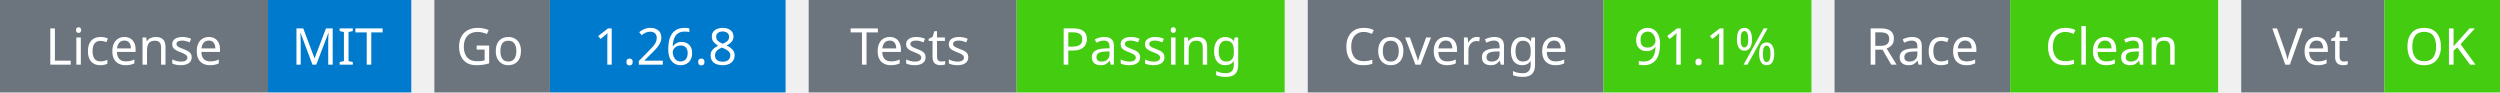
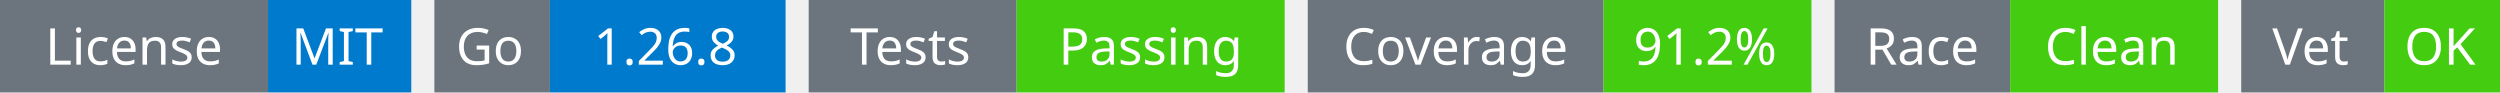
<svg xmlns="http://www.w3.org/2000/svg" width="541" height="20" viewBox="0 0 541 20">
  <g transform="translate(0, 0)">
    <rect x="0" y="0" width="58" height="20" fill="#6c757d" />
    <rect x="58" y="0" width="31" height="20" fill="#007acc" />
    <text x="29" y="14" text-anchor="middle" font-family="sans-serif" font-size="11" fill="white">License</text>
    <text x="73" y="14" text-anchor="middle" font-family="sans-serif" font-size="11" fill="white">MIT</text>
  </g>
  <g transform="translate(94, 0)">
    <rect x="0" y="0" width="25" height="20" fill="#6c757d" />
    <rect x="25" y="0" width="51" height="20" fill="#007acc" />
    <text x="12" y="14" text-anchor="middle" font-family="sans-serif" font-size="11" fill="white">Go</text>
    <text x="50" y="14" text-anchor="middle" font-family="sans-serif" font-size="11" fill="white">1.26.8</text>
  </g>
  <g transform="translate(175, 0)">
    <rect x="0" y="0" width="45" height="20" fill="#6c757d" />
    <rect x="45" y="0" width="58" height="20" fill="#4c1" />
    <text x="22" y="14" text-anchor="middle" font-family="sans-serif" font-size="11" fill="white">Tests</text>
    <text x="74" y="14" text-anchor="middle" font-family="sans-serif" font-size="11" fill="white">Passing</text>
  </g>
  <g transform="translate(283, 0)">
    <rect x="0" y="0" width="64" height="20" fill="#6c757d" />
    <rect x="64" y="0" width="45" height="20" fill="#4c1" />
    <text x="32" y="14" text-anchor="middle" font-family="sans-serif" font-size="11" fill="white">Coverage</text>
-     <text x="86" y="14" text-anchor="middle" font-family="sans-serif" font-size="11" fill="white">91.1%</text>
+     <text x="86" y="14" text-anchor="middle" font-family="sans-serif" font-size="11" fill="white">91.2%</text>
  </g>
  <g transform="translate(397, 0)">
    <rect x="0" y="0" width="38" height="20" fill="#6c757d" />
    <rect x="38" y="0" width="45" height="20" fill="#4c1" />
    <text x="19" y="14" text-anchor="middle" font-family="sans-serif" font-size="11" fill="white">Race</text>
    <text x="60" y="14" text-anchor="middle" font-family="sans-serif" font-size="11" fill="white">Clean</text>
  </g>
  <g transform="translate(485, 0)">
    <rect x="0" y="0" width="31" height="20" fill="#6c757d" />
    <rect x="31" y="0" width="25" height="20" fill="#4c1" />
    <text x="15" y="14" text-anchor="middle" font-family="sans-serif" font-size="11" fill="white">Vet</text>
    <text x="43" y="14" text-anchor="middle" font-family="sans-serif" font-size="11" fill="white">OK</text>
  </g>
</svg>
